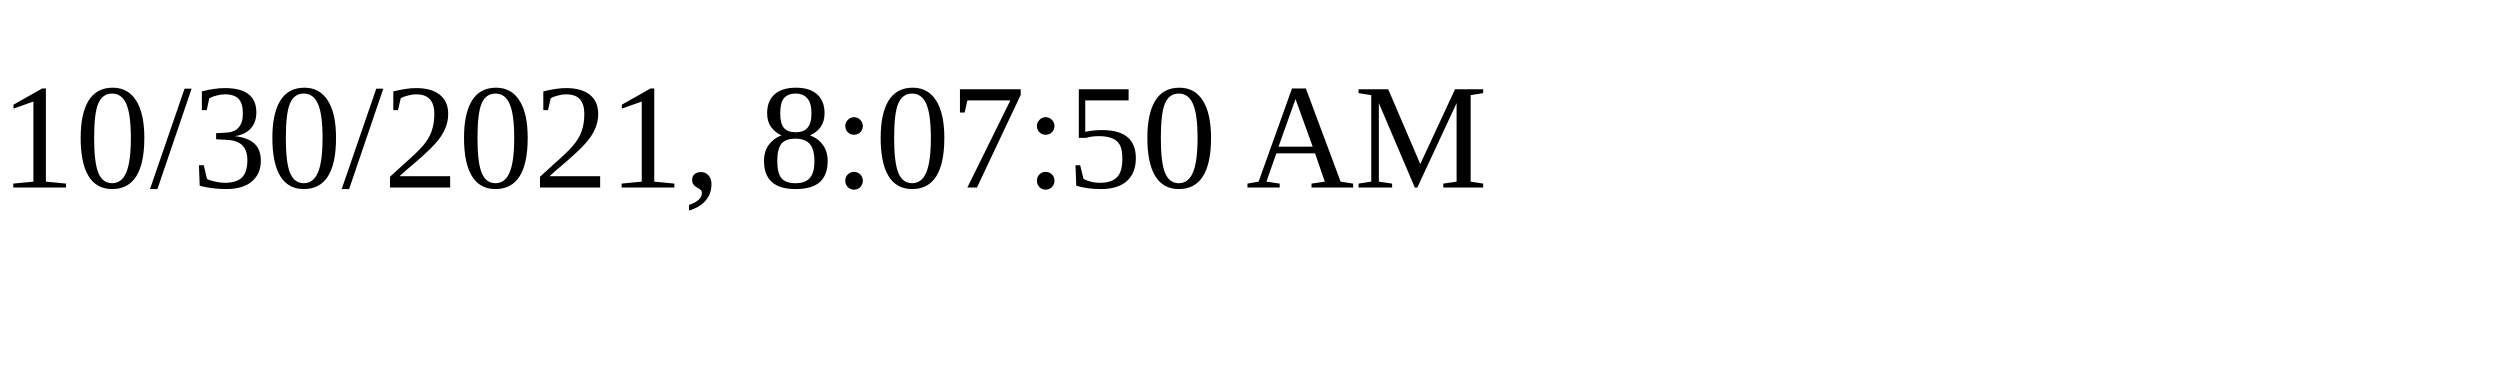
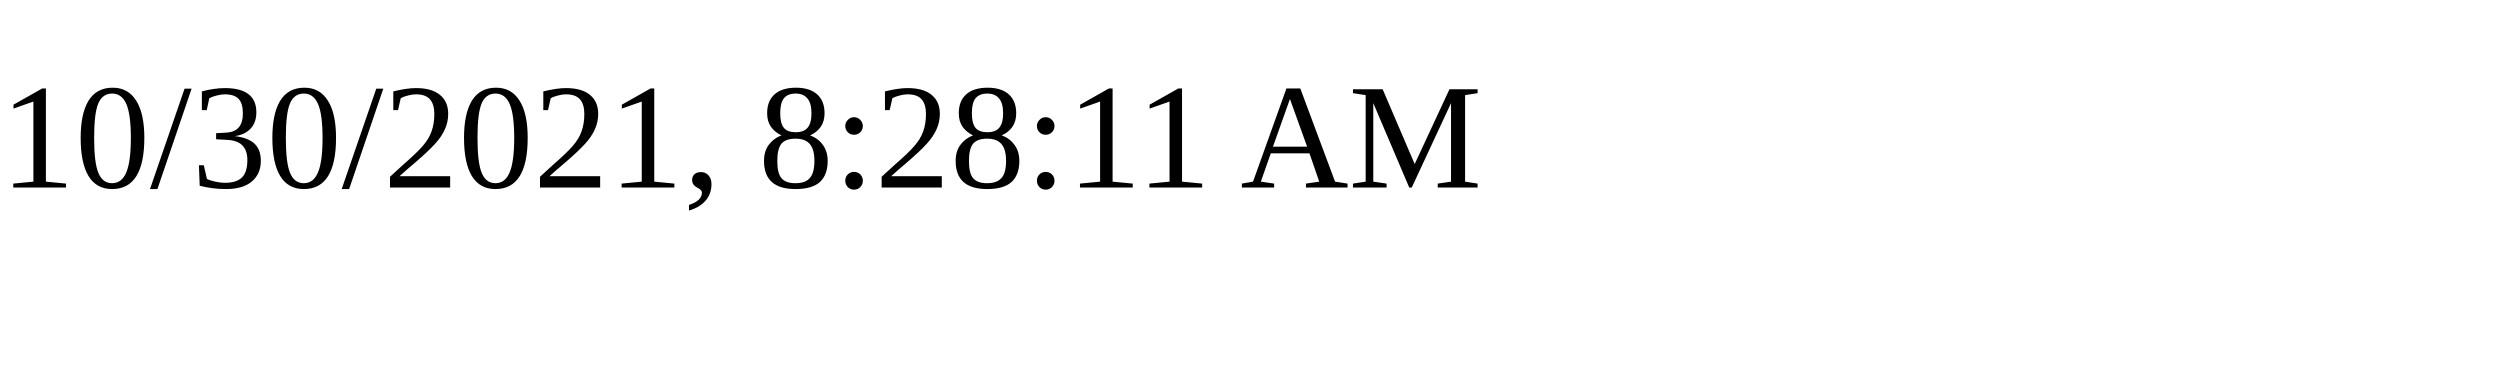
<svg xmlns="http://www.w3.org/2000/svg" height="30" width="200">
-   <text x="0" y="15">10/30/2021, 8:07:50 AM</text>
+   <text x="0" y="15">10/30/2021, 8:28:11 AM</text>
</svg>
